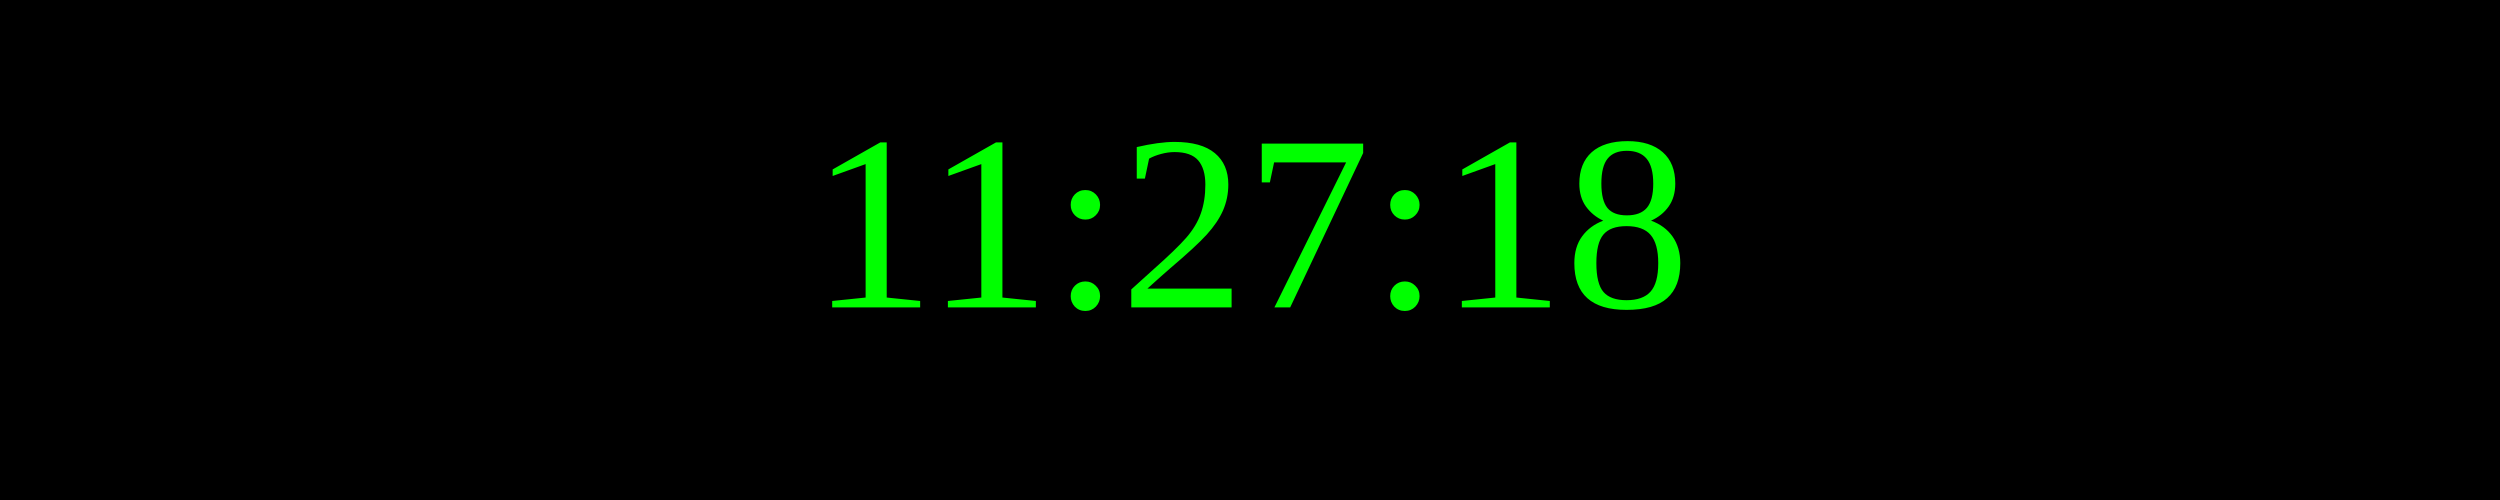
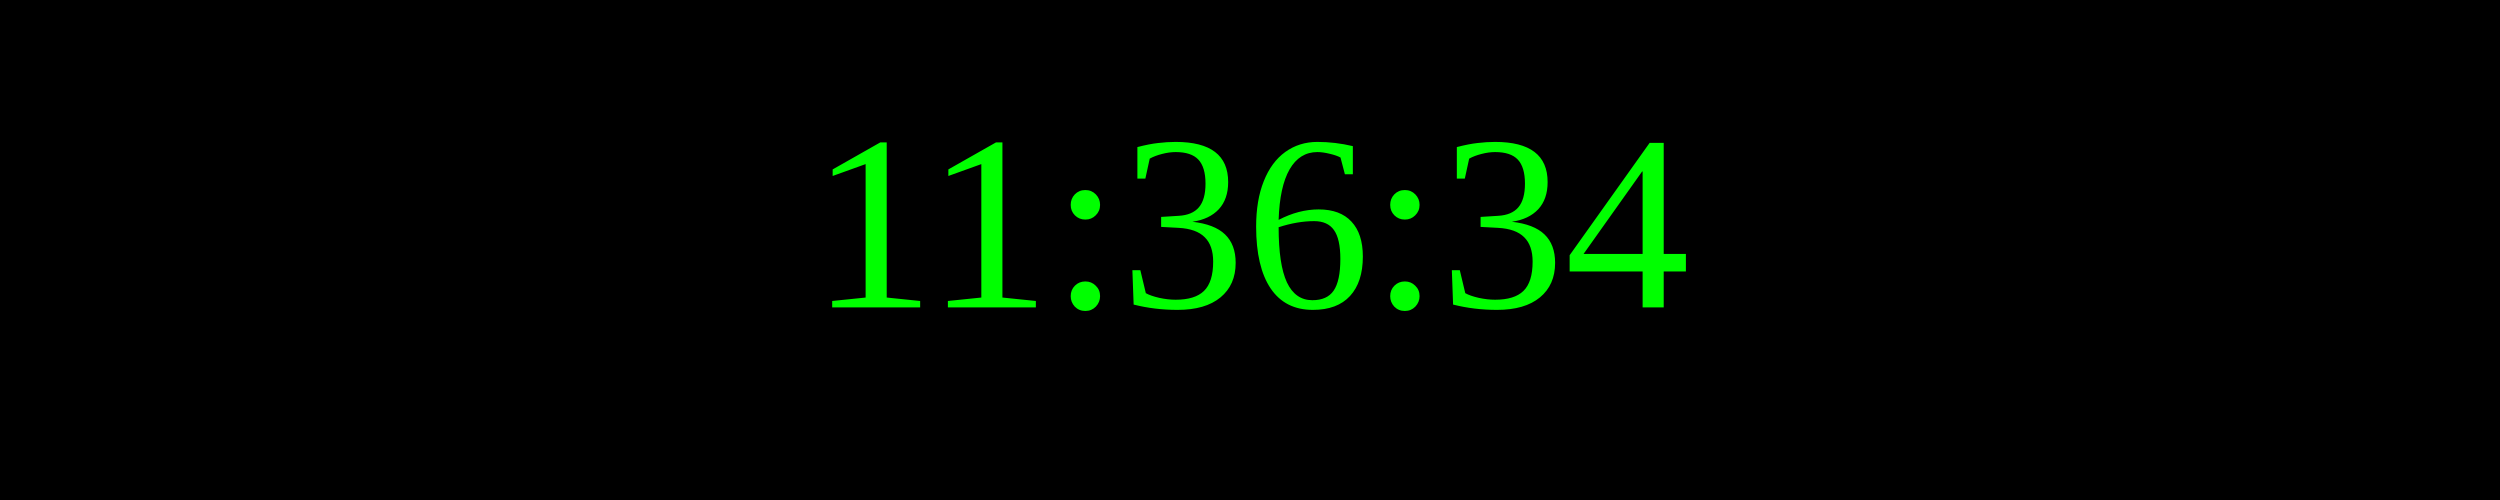
<svg xmlns="http://www.w3.org/2000/svg" width="250" height="50">
  <rect width="100%" height="100%" fill="black" />
  <text x="50%" y="50%" font-size="25" fill="lime" text-anchor="middle" dominant-baseline="middle">
- 11:27:18
+ 11:36:34
</text>
</svg>
